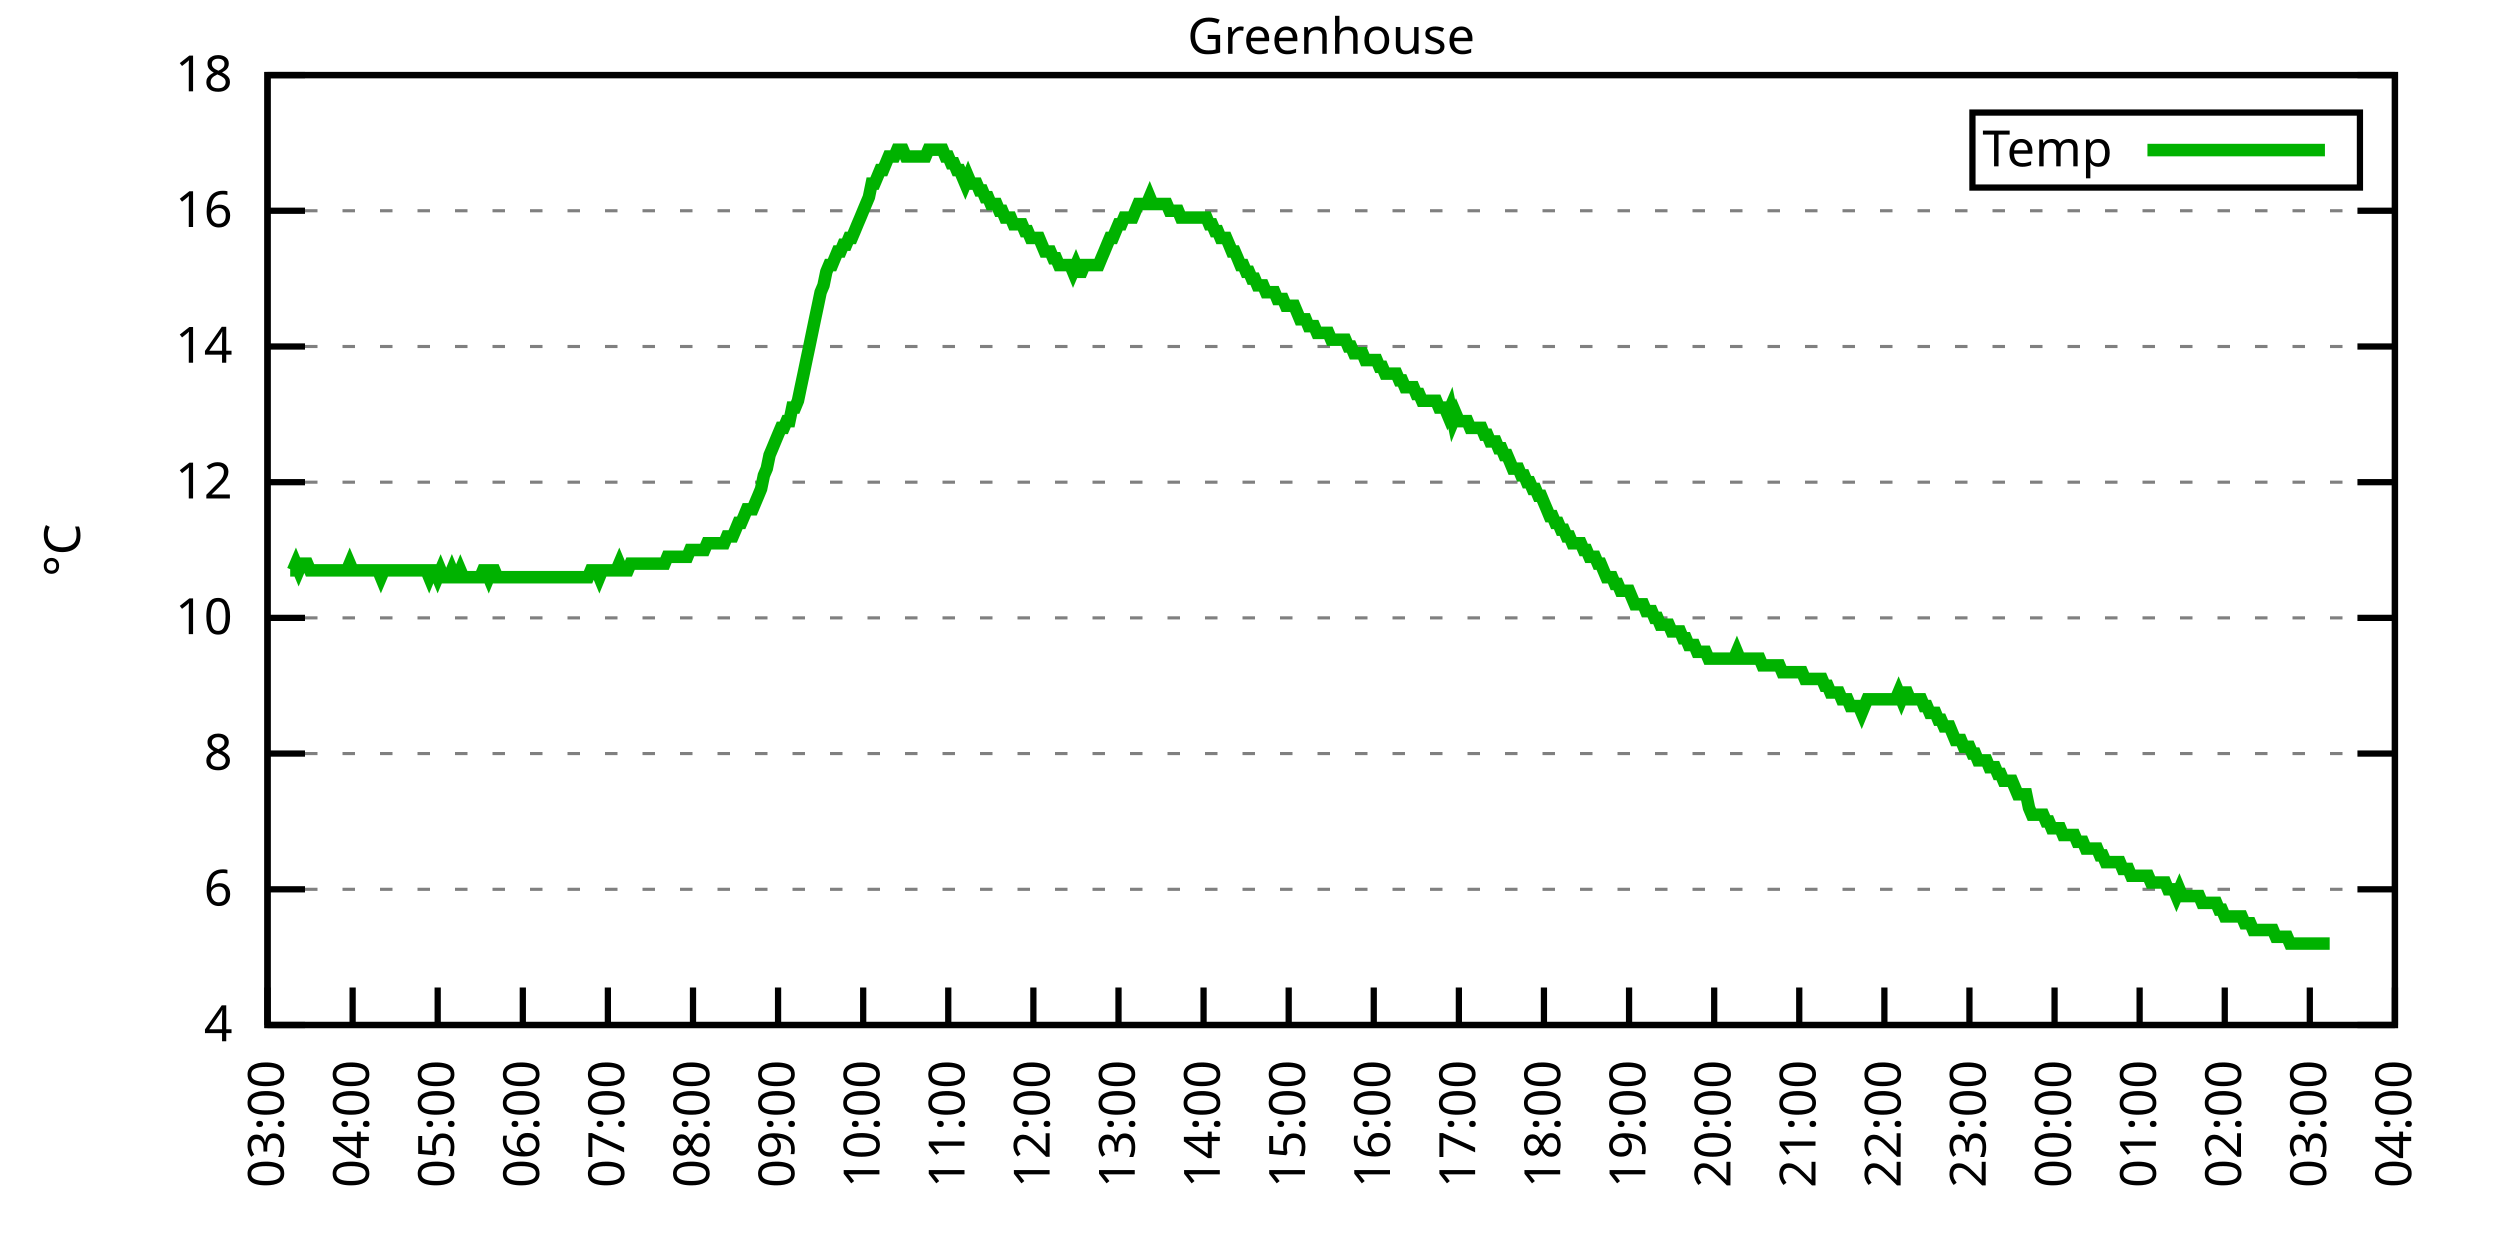
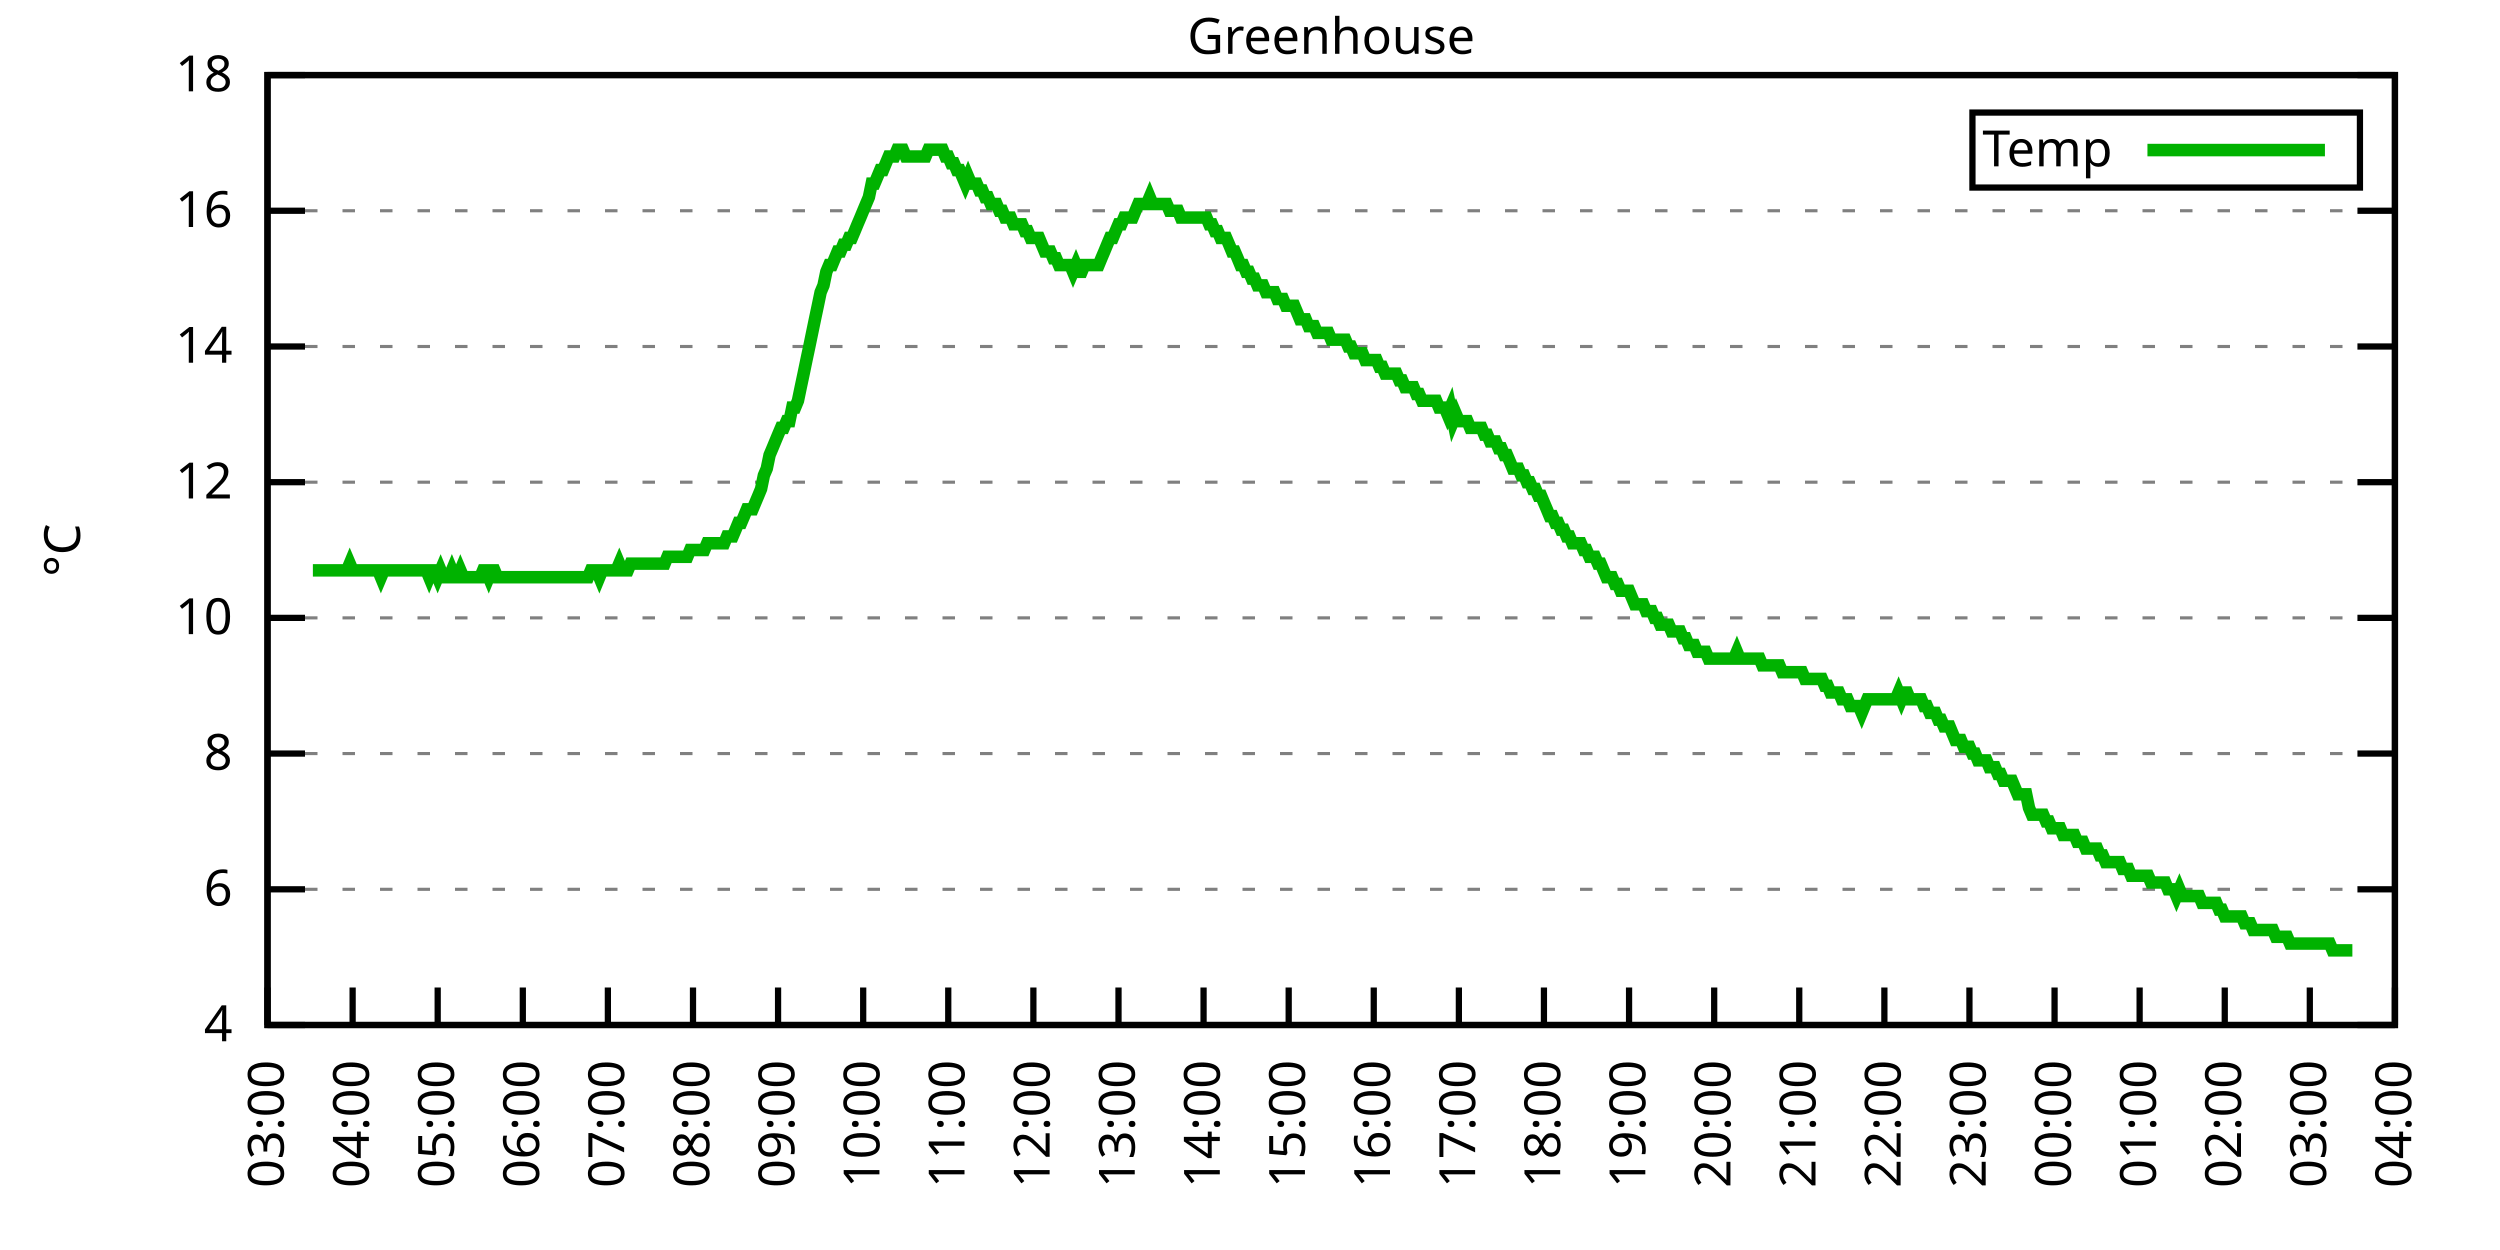
<svg xmlns="http://www.w3.org/2000/svg" xmlns:xlink="http://www.w3.org/1999/xlink" width="400" height="200" viewBox="0 0 400 200">
  <g id="gnuplot_canvas">
    <rect x="0" y="0" width="400" height="200" fill="none" />
    <defs>
      <circle id="gpDot" r="0.5" stroke-width="0.5" stroke="currentColor" />
      <path id="gpPt0" stroke-width="0.333" stroke="currentColor" d="M-1,0 h2 M0,-1 v2" />
      <path id="gpPt1" stroke-width="0.333" stroke="currentColor" d="M-1,-1 L1,1 M1,-1 L-1,1" />
      <path id="gpPt2" stroke-width="0.333" stroke="currentColor" d="M-1,0 L1,0 M0,-1 L0,1 M-1,-1 L1,1 M-1,1 L1,-1" />
      <rect id="gpPt3" stroke-width="0.333" stroke="currentColor" x="-1" y="-1" width="2" height="2" />
      <rect id="gpPt4" stroke-width="0.333" stroke="currentColor" fill="currentColor" x="-1" y="-1" width="2" height="2" />
      <circle id="gpPt5" stroke-width="0.333" stroke="currentColor" cx="0" cy="0" r="1" />
      <use xlink:href="#gpPt5" id="gpPt6" fill="currentColor" stroke="none" />
      <path id="gpPt7" stroke-width="0.333" stroke="currentColor" d="M0,-1.33 L-1.33,0.67 L1.33,0.67 z" />
      <use xlink:href="#gpPt7" id="gpPt8" fill="currentColor" stroke="none" />
      <use xlink:href="#gpPt7" id="gpPt9" stroke="currentColor" transform="rotate(180)" />
      <use xlink:href="#gpPt9" id="gpPt10" fill="currentColor" stroke="none" />
      <use xlink:href="#gpPt3" id="gpPt11" stroke="currentColor" transform="rotate(45)" />
      <use xlink:href="#gpPt11" id="gpPt12" fill="currentColor" stroke="none" />
      <path id="gpPt13" stroke-width="0.333" stroke="currentColor" d="M0,1.330 L1.265,0.411 L0.782,-1.067 L-0.782,-1.076 L-1.265,0.411 z" />
      <use xlink:href="#gpPt13" id="gpPt14" fill="currentColor" stroke="none" />
      <filter id="textbox" filterUnits="objectBoundingBox" x="0" y="0" height="1" width="1">
        <feFlood flood-color="white" flood-opacity="1" result="bgnd" />
        <feComposite in="SourceGraphic" in2="bgnd" operator="atop" />
      </filter>
      <filter id="greybox" filterUnits="objectBoundingBox" x="0" y="0" height="1" width="1">
        <feFlood flood-color="lightgrey" flood-opacity="1" result="grey" />
        <feComposite in="SourceGraphic" in2="grey" operator="atop" />
      </filter>
    </defs>
    <g fill="none" color="white" stroke="currentColor" stroke-width="1.00" stroke-linecap="butt" stroke-linejoin="miter">
</g>
    <g fill="none" color="black" stroke="currentColor" stroke-width="1.00" stroke-linecap="butt" stroke-linejoin="miter">
      <g stroke="none" shape-rendering="crispEdges">
        <polygon fill="rgb(255, 255, 255)" points="42.80,164.00 383.18,164.00 383.18,12.02 42.80,12.02 " />
      </g>
    </g>
    <g fill="none" color="black" stroke="currentColor" stroke-width="1.00" stroke-linecap="butt" stroke-linejoin="miter">
</g>
    <g fill="none" color="black" stroke="black" stroke-width="0.50" stroke-linecap="butt" stroke-linejoin="miter">
</g>
    <g fill="none" color="gray" stroke="currentColor" stroke-width="0.50" stroke-linecap="butt" stroke-linejoin="miter">
      <path stroke="gray" stroke-dasharray="2,4" class="gridline" d="M42.80,164.00 L383.19,164.00  " />
    </g>
    <g fill="none" color="gray" stroke="gray" stroke-width="1.00" stroke-linecap="butt" stroke-linejoin="miter">
</g>
    <g fill="none" color="black" stroke="currentColor" stroke-width="1.00" stroke-linecap="butt" stroke-linejoin="miter">
      <path stroke="black" d="M42.80,164.00 L48.80,164.00 M383.19,164.00 L377.19,164.00  " />
      <g transform="translate(37.20,166.60)" stroke="none" fill="black" font-family="Sans" font-size="8.00" text-anchor="end">
        <text>
          <tspan font-family="Sans"> 4</tspan>
        </text>
      </g>
    </g>
    <g fill="none" color="black" stroke="currentColor" stroke-width="1.00" stroke-linecap="butt" stroke-linejoin="miter">
</g>
    <g fill="none" color="black" stroke="black" stroke-width="0.50" stroke-linecap="butt" stroke-linejoin="miter">
</g>
    <g fill="none" color="gray" stroke="currentColor" stroke-width="0.50" stroke-linecap="butt" stroke-linejoin="miter">
      <path stroke="gray" stroke-dasharray="2,4" class="gridline" d="M42.80,142.29 L383.19,142.29  " />
    </g>
    <g fill="none" color="gray" stroke="gray" stroke-width="1.00" stroke-linecap="butt" stroke-linejoin="miter">
</g>
    <g fill="none" color="black" stroke="currentColor" stroke-width="1.00" stroke-linecap="butt" stroke-linejoin="miter">
      <path stroke="black" d="M42.80,142.29 L48.80,142.29 M383.19,142.29 L377.19,142.29  " />
      <g transform="translate(37.20,144.89)" stroke="none" fill="black" font-family="Sans" font-size="8.00" text-anchor="end">
        <text>
          <tspan font-family="Sans"> 6</tspan>
        </text>
      </g>
    </g>
    <g fill="none" color="black" stroke="currentColor" stroke-width="1.00" stroke-linecap="butt" stroke-linejoin="miter">
</g>
    <g fill="none" color="black" stroke="black" stroke-width="0.50" stroke-linecap="butt" stroke-linejoin="miter">
</g>
    <g fill="none" color="gray" stroke="currentColor" stroke-width="0.50" stroke-linecap="butt" stroke-linejoin="miter">
      <path stroke="gray" stroke-dasharray="2,4" class="gridline" d="M42.80,120.57 L383.19,120.57  " />
    </g>
    <g fill="none" color="gray" stroke="gray" stroke-width="1.00" stroke-linecap="butt" stroke-linejoin="miter">
</g>
    <g fill="none" color="black" stroke="currentColor" stroke-width="1.00" stroke-linecap="butt" stroke-linejoin="miter">
      <path stroke="black" d="M42.80,120.57 L48.80,120.57 M383.19,120.57 L377.19,120.57  " />
      <g transform="translate(37.20,123.17)" stroke="none" fill="black" font-family="Sans" font-size="8.00" text-anchor="end">
        <text>
          <tspan font-family="Sans"> 8</tspan>
        </text>
      </g>
    </g>
    <g fill="none" color="black" stroke="currentColor" stroke-width="1.00" stroke-linecap="butt" stroke-linejoin="miter">
</g>
    <g fill="none" color="black" stroke="black" stroke-width="0.50" stroke-linecap="butt" stroke-linejoin="miter">
</g>
    <g fill="none" color="gray" stroke="currentColor" stroke-width="0.50" stroke-linecap="butt" stroke-linejoin="miter">
      <path stroke="gray" stroke-dasharray="2,4" class="gridline" d="M42.80,98.86 L383.19,98.86  " />
    </g>
    <g fill="none" color="gray" stroke="gray" stroke-width="1.00" stroke-linecap="butt" stroke-linejoin="miter">
</g>
    <g fill="none" color="black" stroke="currentColor" stroke-width="1.00" stroke-linecap="butt" stroke-linejoin="miter">
      <path stroke="black" d="M42.80,98.86 L48.80,98.86 M383.19,98.86 L377.19,98.86  " />
      <g transform="translate(37.20,101.46)" stroke="none" fill="black" font-family="Sans" font-size="8.00" text-anchor="end">
        <text>
          <tspan font-family="Sans"> 10</tspan>
        </text>
      </g>
    </g>
    <g fill="none" color="black" stroke="currentColor" stroke-width="1.00" stroke-linecap="butt" stroke-linejoin="miter">
</g>
    <g fill="none" color="black" stroke="black" stroke-width="0.50" stroke-linecap="butt" stroke-linejoin="miter">
</g>
    <g fill="none" color="gray" stroke="currentColor" stroke-width="0.50" stroke-linecap="butt" stroke-linejoin="miter">
      <path stroke="gray" stroke-dasharray="2,4" class="gridline" d="M42.80,77.15 L383.19,77.15  " />
    </g>
    <g fill="none" color="gray" stroke="gray" stroke-width="1.00" stroke-linecap="butt" stroke-linejoin="miter">
</g>
    <g fill="none" color="black" stroke="currentColor" stroke-width="1.00" stroke-linecap="butt" stroke-linejoin="miter">
      <path stroke="black" d="M42.80,77.15 L48.80,77.15 M383.19,77.15 L377.19,77.15  " />
      <g transform="translate(37.20,79.75)" stroke="none" fill="black" font-family="Sans" font-size="8.00" text-anchor="end">
        <text>
          <tspan font-family="Sans"> 12</tspan>
        </text>
      </g>
    </g>
    <g fill="none" color="black" stroke="currentColor" stroke-width="1.00" stroke-linecap="butt" stroke-linejoin="miter">
</g>
    <g fill="none" color="black" stroke="black" stroke-width="0.50" stroke-linecap="butt" stroke-linejoin="miter">
</g>
    <g fill="none" color="gray" stroke="currentColor" stroke-width="0.50" stroke-linecap="butt" stroke-linejoin="miter">
      <path stroke="gray" stroke-dasharray="2,4" class="gridline" d="M42.80,55.44 L383.19,55.44  " />
    </g>
    <g fill="none" color="gray" stroke="gray" stroke-width="1.00" stroke-linecap="butt" stroke-linejoin="miter">
</g>
    <g fill="none" color="black" stroke="currentColor" stroke-width="1.00" stroke-linecap="butt" stroke-linejoin="miter">
      <path stroke="black" d="M42.80,55.44 L48.80,55.44 M383.19,55.44 L377.19,55.44  " />
      <g transform="translate(37.20,58.04)" stroke="none" fill="black" font-family="Sans" font-size="8.00" text-anchor="end">
        <text>
          <tspan font-family="Sans"> 14</tspan>
        </text>
      </g>
    </g>
    <g fill="none" color="black" stroke="currentColor" stroke-width="1.00" stroke-linecap="butt" stroke-linejoin="miter">
</g>
    <g fill="none" color="black" stroke="black" stroke-width="0.50" stroke-linecap="butt" stroke-linejoin="miter">
</g>
    <g fill="none" color="gray" stroke="currentColor" stroke-width="0.50" stroke-linecap="butt" stroke-linejoin="miter">
      <path stroke="gray" stroke-dasharray="2,4" class="gridline" d="M42.80,33.72 L383.19,33.72  " />
    </g>
    <g fill="none" color="gray" stroke="gray" stroke-width="1.00" stroke-linecap="butt" stroke-linejoin="miter">
</g>
    <g fill="none" color="black" stroke="currentColor" stroke-width="1.00" stroke-linecap="butt" stroke-linejoin="miter">
      <path stroke="black" d="M42.80,33.72 L48.80,33.72 M383.19,33.72 L377.19,33.72  " />
      <g transform="translate(37.20,36.32)" stroke="none" fill="black" font-family="Sans" font-size="8.00" text-anchor="end">
        <text>
          <tspan font-family="Sans"> 16</tspan>
        </text>
      </g>
    </g>
    <g fill="none" color="black" stroke="currentColor" stroke-width="1.00" stroke-linecap="butt" stroke-linejoin="miter">
</g>
    <g fill="none" color="black" stroke="black" stroke-width="0.50" stroke-linecap="butt" stroke-linejoin="miter">
</g>
    <g fill="none" color="gray" stroke="currentColor" stroke-width="0.50" stroke-linecap="butt" stroke-linejoin="miter">
      <path stroke="gray" stroke-dasharray="2,4" class="gridline" d="M42.80,12.01 L383.19,12.01  " />
    </g>
    <g fill="none" color="gray" stroke="gray" stroke-width="1.00" stroke-linecap="butt" stroke-linejoin="miter">
</g>
    <g fill="none" color="black" stroke="currentColor" stroke-width="1.00" stroke-linecap="butt" stroke-linejoin="miter">
      <path stroke="black" d="M42.80,12.01 L48.80,12.01 M383.19,12.01 L377.19,12.01  " />
      <g transform="translate(37.20,14.61)" stroke="none" fill="black" font-family="Sans" font-size="8.00" text-anchor="end">
        <text>
          <tspan font-family="Sans"> 18</tspan>
        </text>
      </g>
    </g>
    <g fill="none" color="black" stroke="currentColor" stroke-width="1.00" stroke-linecap="butt" stroke-linejoin="miter">
      <path stroke="black" d="M42.80,164.00 L42.80,158.00  " />
      <g transform="translate(45.40,169.60) rotate(270.00)" stroke="none" fill="black" font-family="Sans" font-size="8.00" text-anchor="end">
        <text>
          <tspan font-family="Sans">03:00</tspan>
        </text>
      </g>
    </g>
    <g fill="none" color="black" stroke="currentColor" stroke-width="1.00" stroke-linecap="butt" stroke-linejoin="miter">
      <path stroke="black" d="M56.42,164.00 L56.42,158.00  " />
      <g transform="translate(59.02,169.60) rotate(270.00)" stroke="none" fill="black" font-family="Sans" font-size="8.00" text-anchor="end">
        <text>
          <tspan font-family="Sans">04:00</tspan>
        </text>
      </g>
    </g>
    <g fill="none" color="black" stroke="currentColor" stroke-width="1.00" stroke-linecap="butt" stroke-linejoin="miter">
      <path stroke="black" d="M70.03,164.00 L70.03,158.00  " />
      <g transform="translate(72.63,169.60) rotate(270.00)" stroke="none" fill="black" font-family="Sans" font-size="8.00" text-anchor="end">
        <text>
          <tspan font-family="Sans">05:00</tspan>
        </text>
      </g>
    </g>
    <g fill="none" color="black" stroke="currentColor" stroke-width="1.00" stroke-linecap="butt" stroke-linejoin="miter">
      <path stroke="black" d="M83.65,164.00 L83.65,158.00  " />
      <g transform="translate(86.25,169.60) rotate(270.00)" stroke="none" fill="black" font-family="Sans" font-size="8.00" text-anchor="end">
        <text>
          <tspan font-family="Sans">06:00</tspan>
        </text>
      </g>
    </g>
    <g fill="none" color="black" stroke="currentColor" stroke-width="1.00" stroke-linecap="butt" stroke-linejoin="miter">
      <path stroke="black" d="M97.26,164.00 L97.26,158.00  " />
      <g transform="translate(99.86,169.60) rotate(270.00)" stroke="none" fill="black" font-family="Sans" font-size="8.00" text-anchor="end">
        <text>
          <tspan font-family="Sans">07:00</tspan>
        </text>
      </g>
    </g>
    <g fill="none" color="black" stroke="currentColor" stroke-width="1.00" stroke-linecap="butt" stroke-linejoin="miter">
      <path stroke="black" d="M110.88,164.00 L110.88,158.00  " />
      <g transform="translate(113.48,169.60) rotate(270.00)" stroke="none" fill="black" font-family="Sans" font-size="8.00" text-anchor="end">
        <text>
          <tspan font-family="Sans">08:00</tspan>
        </text>
      </g>
    </g>
    <g fill="none" color="black" stroke="currentColor" stroke-width="1.00" stroke-linecap="butt" stroke-linejoin="miter">
      <path stroke="black" d="M124.49,164.00 L124.49,158.00  " />
      <g transform="translate(127.09,169.60) rotate(270.00)" stroke="none" fill="black" font-family="Sans" font-size="8.00" text-anchor="end">
        <text>
          <tspan font-family="Sans">09:00</tspan>
        </text>
      </g>
    </g>
    <g fill="none" color="black" stroke="currentColor" stroke-width="1.00" stroke-linecap="butt" stroke-linejoin="miter">
      <path stroke="black" d="M138.11,164.00 L138.11,158.00  " />
      <g transform="translate(140.71,169.60) rotate(270.00)" stroke="none" fill="black" font-family="Sans" font-size="8.00" text-anchor="end">
        <text>
          <tspan font-family="Sans">10:00</tspan>
        </text>
      </g>
    </g>
    <g fill="none" color="black" stroke="currentColor" stroke-width="1.00" stroke-linecap="butt" stroke-linejoin="miter">
      <path stroke="black" d="M151.72,164.00 L151.72,158.00  " />
      <g transform="translate(154.32,169.60) rotate(270.00)" stroke="none" fill="black" font-family="Sans" font-size="8.00" text-anchor="end">
        <text>
          <tspan font-family="Sans">11:00</tspan>
        </text>
      </g>
    </g>
    <g fill="none" color="black" stroke="currentColor" stroke-width="1.00" stroke-linecap="butt" stroke-linejoin="miter">
      <path stroke="black" d="M165.34,164.00 L165.34,158.00  " />
      <g transform="translate(167.94,169.60) rotate(270.00)" stroke="none" fill="black" font-family="Sans" font-size="8.00" text-anchor="end">
        <text>
          <tspan font-family="Sans">12:00</tspan>
        </text>
      </g>
    </g>
    <g fill="none" color="black" stroke="currentColor" stroke-width="1.00" stroke-linecap="butt" stroke-linejoin="miter">
      <path stroke="black" d="M178.96,164.00 L178.96,158.00  " />
      <g transform="translate(181.56,169.60) rotate(270.00)" stroke="none" fill="black" font-family="Sans" font-size="8.00" text-anchor="end">
        <text>
          <tspan font-family="Sans">13:00</tspan>
        </text>
      </g>
    </g>
    <g fill="none" color="black" stroke="currentColor" stroke-width="1.00" stroke-linecap="butt" stroke-linejoin="miter">
      <path stroke="black" d="M192.57,164.00 L192.57,158.00  " />
      <g transform="translate(195.17,169.60) rotate(270.00)" stroke="none" fill="black" font-family="Sans" font-size="8.00" text-anchor="end">
        <text>
          <tspan font-family="Sans">14:00</tspan>
        </text>
      </g>
    </g>
    <g fill="none" color="black" stroke="currentColor" stroke-width="1.00" stroke-linecap="butt" stroke-linejoin="miter">
      <path stroke="black" d="M206.19,164.00 L206.19,158.00  " />
      <g transform="translate(208.79,169.60) rotate(270.00)" stroke="none" fill="black" font-family="Sans" font-size="8.00" text-anchor="end">
        <text>
          <tspan font-family="Sans">15:00</tspan>
        </text>
      </g>
    </g>
    <g fill="none" color="black" stroke="currentColor" stroke-width="1.00" stroke-linecap="butt" stroke-linejoin="miter">
      <path stroke="black" d="M219.80,164.00 L219.80,158.00  " />
      <g transform="translate(222.40,169.60) rotate(270.00)" stroke="none" fill="black" font-family="Sans" font-size="8.00" text-anchor="end">
        <text>
          <tspan font-family="Sans">16:00</tspan>
        </text>
      </g>
    </g>
    <g fill="none" color="black" stroke="currentColor" stroke-width="1.00" stroke-linecap="butt" stroke-linejoin="miter">
      <path stroke="black" d="M233.42,164.00 L233.42,158.00  " />
      <g transform="translate(236.02,169.60) rotate(270.00)" stroke="none" fill="black" font-family="Sans" font-size="8.00" text-anchor="end">
        <text>
          <tspan font-family="Sans">17:00</tspan>
        </text>
      </g>
    </g>
    <g fill="none" color="black" stroke="currentColor" stroke-width="1.00" stroke-linecap="butt" stroke-linejoin="miter">
      <path stroke="black" d="M247.03,164.00 L247.03,158.00  " />
      <g transform="translate(249.63,169.60) rotate(270.00)" stroke="none" fill="black" font-family="Sans" font-size="8.00" text-anchor="end">
        <text>
          <tspan font-family="Sans">18:00</tspan>
        </text>
      </g>
    </g>
    <g fill="none" color="black" stroke="currentColor" stroke-width="1.00" stroke-linecap="butt" stroke-linejoin="miter">
      <path stroke="black" d="M260.65,164.00 L260.65,158.00  " />
      <g transform="translate(263.25,169.60) rotate(270.00)" stroke="none" fill="black" font-family="Sans" font-size="8.00" text-anchor="end">
        <text>
          <tspan font-family="Sans">19:00</tspan>
        </text>
      </g>
    </g>
    <g fill="none" color="black" stroke="currentColor" stroke-width="1.00" stroke-linecap="butt" stroke-linejoin="miter">
      <path stroke="black" d="M274.27,164.00 L274.27,158.00  " />
      <g transform="translate(276.87,169.60) rotate(270.00)" stroke="none" fill="black" font-family="Sans" font-size="8.00" text-anchor="end">
        <text>
          <tspan font-family="Sans">20:00</tspan>
        </text>
      </g>
    </g>
    <g fill="none" color="black" stroke="currentColor" stroke-width="1.00" stroke-linecap="butt" stroke-linejoin="miter">
      <path stroke="black" d="M287.88,164.00 L287.88,158.00  " />
      <g transform="translate(290.48,169.60) rotate(270.00)" stroke="none" fill="black" font-family="Sans" font-size="8.00" text-anchor="end">
        <text>
          <tspan font-family="Sans">21:00</tspan>
        </text>
      </g>
    </g>
    <g fill="none" color="black" stroke="currentColor" stroke-width="1.00" stroke-linecap="butt" stroke-linejoin="miter">
      <path stroke="black" d="M301.50,164.00 L301.50,158.00  " />
      <g transform="translate(304.10,169.60) rotate(270.00)" stroke="none" fill="black" font-family="Sans" font-size="8.00" text-anchor="end">
        <text>
          <tspan font-family="Sans">22:00</tspan>
        </text>
      </g>
    </g>
    <g fill="none" color="black" stroke="currentColor" stroke-width="1.00" stroke-linecap="butt" stroke-linejoin="miter">
      <path stroke="black" d="M315.11,164.00 L315.11,158.00  " />
      <g transform="translate(317.71,169.60) rotate(270.00)" stroke="none" fill="black" font-family="Sans" font-size="8.00" text-anchor="end">
        <text>
          <tspan font-family="Sans">23:00</tspan>
        </text>
      </g>
    </g>
    <g fill="none" color="black" stroke="currentColor" stroke-width="1.00" stroke-linecap="butt" stroke-linejoin="miter">
      <path stroke="black" d="M328.73,164.00 L328.73,158.00  " />
      <g transform="translate(331.33,169.60) rotate(270.00)" stroke="none" fill="black" font-family="Sans" font-size="8.00" text-anchor="end">
        <text>
          <tspan font-family="Sans">00:00</tspan>
        </text>
      </g>
    </g>
    <g fill="none" color="black" stroke="currentColor" stroke-width="1.00" stroke-linecap="butt" stroke-linejoin="miter">
      <path stroke="black" d="M342.34,164.00 L342.34,158.00  " />
      <g transform="translate(344.94,169.60) rotate(270.00)" stroke="none" fill="black" font-family="Sans" font-size="8.00" text-anchor="end">
        <text>
          <tspan font-family="Sans">01:00</tspan>
        </text>
      </g>
    </g>
    <g fill="none" color="black" stroke="currentColor" stroke-width="1.00" stroke-linecap="butt" stroke-linejoin="miter">
      <path stroke="black" d="M355.96,164.00 L355.96,158.00  " />
      <g transform="translate(358.56,169.60) rotate(270.00)" stroke="none" fill="black" font-family="Sans" font-size="8.00" text-anchor="end">
        <text>
          <tspan font-family="Sans">02:00</tspan>
        </text>
      </g>
    </g>
    <g fill="none" color="black" stroke="currentColor" stroke-width="1.00" stroke-linecap="butt" stroke-linejoin="miter">
      <path stroke="black" d="M369.57,164.00 L369.57,158.00  " />
      <g transform="translate(372.17,169.60) rotate(270.00)" stroke="none" fill="black" font-family="Sans" font-size="8.00" text-anchor="end">
        <text>
          <tspan font-family="Sans">03:00</tspan>
        </text>
      </g>
    </g>
    <g fill="none" color="black" stroke="currentColor" stroke-width="1.00" stroke-linecap="butt" stroke-linejoin="miter">
      <path stroke="black" d="M383.19,164.00 L383.19,158.00  " />
      <g transform="translate(385.79,169.60) rotate(270.00)" stroke="none" fill="black" font-family="Sans" font-size="8.00" text-anchor="end">
        <text>
          <tspan font-family="Sans">04:00</tspan>
        </text>
      </g>
    </g>
    <g fill="none" color="black" stroke="currentColor" stroke-width="1.00" stroke-linecap="butt" stroke-linejoin="miter">
</g>
    <g fill="none" color="black" stroke="currentColor" stroke-width="1.00" stroke-linecap="butt" stroke-linejoin="miter">
      <path stroke="black" d="M42.80,12.01 L42.80,164.00 L383.19,164.00 L383.19,12.01 L42.80,12.01 Z  " />
    </g>
    <g fill="none" color="black" stroke="currentColor" stroke-width="1.00" stroke-linecap="butt" stroke-linejoin="miter">
</g>
    <g fill="none" color="black" stroke="currentColor" stroke-width="1.00" stroke-linecap="butt" stroke-linejoin="miter">
      <path stroke="black" d="M315.59,30.01 L315.59,18.01 L377.59,18.01 L377.59,30.01 L315.59,30.01 Z  " />
    </g>
    <g id="Greenhouse_plot_1">
      <g fill="none" color="white" stroke="black" stroke-width="2.00" stroke-linecap="butt" stroke-linejoin="miter">
</g>
      <g fill="none" color="black" stroke="currentColor" stroke-width="2.00" stroke-linecap="butt" stroke-linejoin="miter">
        <g transform="translate(337.99,26.61)" stroke="none" fill="black" font-family="Sans" font-size="8.00" text-anchor="end">
          <text>
            <tspan font-family="Sans">Temp</tspan>
          </text>
        </g>
      </g>
      <g fill="none" color="black" stroke="currentColor" stroke-width="2.00" stroke-linecap="butt" stroke-linejoin="miter">
-         <path stroke="rgb(  0, 178,   0)" d="M343.59,24.01 L371.99,24.01 M46.43,91.26 L46.88,91.26 L47.34,90.18 L47.79,91.26 L48.25,90.18 L48.70,90.18   L49.15,90.18 L49.61,91.26 L50.06,91.26 L50.52,91.26 L50.97,91.26 L51.42,91.26 L51.88,91.26 L52.33,91.26   L52.78,91.26 L53.24,91.26 L53.69,91.26 L54.15,91.26 L54.60,91.26 L55.05,91.26 L55.51,91.26 L55.96,90.18   L56.42,91.26 L56.87,91.26 L57.32,91.26 L57.78,91.26 L58.23,91.26 L58.68,91.26 L59.14,91.26 L59.59,91.26   L60.05,91.26 L60.50,91.26 L60.95,92.35 L61.41,91.26 L61.86,91.26 L62.32,91.26 L62.77,91.26 L63.22,91.26   L63.68,91.26 L64.13,91.26 L64.58,91.26 L65.04,91.26 L65.49,91.26 L65.95,91.26 L66.40,91.26 L66.85,91.26   L67.31,91.26 L67.76,91.26 L68.22,91.26 L68.67,92.35 L69.12,91.26 L69.58,91.26 L70.03,92.35 L70.49,91.26   L70.94,92.35 L71.39,92.35 L71.85,92.35 L72.30,91.26 L72.75,92.35 L73.21,92.35 L73.66,91.26 L74.12,92.35   L74.57,92.35 L75.02,92.35 L75.48,92.35 L75.93,92.35 L76.39,92.35 L76.84,92.35 L77.29,91.26 L77.75,91.26   L78.20,92.35 L78.65,91.26 L79.11,91.26 L79.56,92.35 L80.02,92.35 L80.47,92.35 L80.92,92.35 L81.38,92.35   L81.83,92.35 L82.29,92.35 L82.74,92.35 L83.19,92.35 L83.65,92.35 L84.10,92.35 L84.55,92.35 L85.01,92.35   L85.46,92.35 L85.92,92.35 L86.37,92.35 L86.82,92.35 L87.28,92.35 L87.73,92.35 L88.19,92.35 L88.64,92.35   L89.09,92.35 L89.55,92.35 L90.00,92.35 L90.45,92.35 L90.91,92.35 L91.36,92.35 L91.82,92.35 L92.27,92.35   L92.72,92.35 L93.18,92.35 L93.63,92.35 L94.09,92.35 L94.54,91.26 L94.99,91.26 L95.45,91.26 L95.90,92.35   L96.35,91.26 L96.81,91.26 L97.26,91.26 L97.72,91.26 L98.17,91.26 L98.62,91.26 L99.08,90.18 L99.53,91.26   L99.99,91.26 L100.44,91.26 L100.89,90.18 L101.35,90.18 L101.80,90.18 L102.25,90.18 L102.71,90.18 L103.16,90.18   L103.62,90.18 L104.07,90.18 L104.52,90.18 L104.98,90.18 L105.43,90.18 L105.89,90.18 L106.34,90.18 L106.79,89.09   L107.25,89.09 L107.70,89.09 L108.15,89.09 L108.61,89.09 L109.06,89.09 L109.52,89.09 L109.97,89.09 L110.42,88.00   L110.88,88.00 L111.33,88.00 L111.79,88.00 L112.24,88.00 L112.69,88.00 L113.15,86.92 L113.60,86.92 L114.05,86.92   L114.51,86.92 L114.96,86.92 L115.42,86.92 L115.87,86.92 L116.32,85.83 L116.78,85.83 L117.23,85.83 L117.69,84.75   L118.14,83.66 L118.59,83.66 L119.05,82.58 L119.50,81.49 L119.96,81.49 L120.41,81.49 L120.86,80.41 L121.32,79.32   L121.77,78.23 L122.22,76.06 L122.68,74.98 L123.13,72.81 L123.59,71.72 L124.04,70.63 L124.49,69.55 L124.95,68.46   L125.40,68.46 L125.86,67.38 L126.31,67.38 L126.76,65.21 L127.22,65.21 L127.67,64.12 L128.12,61.95 L128.58,59.78   L129.03,57.61 L129.49,55.44 L129.94,53.26 L130.39,51.09 L130.85,48.92 L131.30,46.75 L131.76,45.66 L132.21,43.49   L132.66,42.41 L133.12,42.41 L133.57,41.32 L134.02,40.24 L134.48,40.24 L134.93,39.15 L135.39,39.15 L135.84,38.07   L136.29,38.07 L136.75,36.98 L137.20,35.89 L137.66,34.81 L138.11,33.72 L138.56,32.64 L139.02,31.55 L139.47,29.38   L139.92,29.38 L140.38,28.29 L140.83,27.21 L141.29,27.21 L141.74,26.12 L142.19,25.04 L142.65,25.04 L143.10,25.04   L143.56,23.95 L144.01,23.95 L144.46,23.95 L144.92,25.04 L145.37,25.04 L145.82,25.04 L146.28,25.04 L146.73,25.04   L147.19,25.04 L147.64,25.04 L148.09,25.04 L148.55,23.95 L149.00,23.95 L149.46,23.95 L149.91,23.95 L150.36,23.95   L150.82,23.95 L151.27,25.04 L151.72,25.04 L152.18,26.12 L152.63,26.12 L153.09,27.21 L153.54,27.21 L153.99,28.29   L154.45,29.38 L154.90,28.29 L155.36,29.38 L155.81,29.38 L156.26,29.38 L156.72,30.47 L157.17,30.47 L157.62,31.55   L158.08,31.55 L158.53,32.64 L158.99,32.64 L159.44,32.64 L159.89,33.72 L160.35,33.72 L160.80,34.81 L161.26,34.81   L161.71,34.81 L162.16,35.89 L162.62,35.89 L163.07,35.89 L163.52,35.89 L163.98,36.98 L164.43,36.98 L164.89,38.07   L165.34,38.07 L165.79,38.07 L166.25,38.07 L166.70,39.15 L167.16,40.24 L167.61,40.24 L168.06,40.24 L168.52,41.32   L168.97,41.32 L169.43,42.41 L169.88,42.41 L170.33,42.41 L170.79,42.41 L171.24,42.41 L171.69,43.49 L172.15,42.41   L172.60,43.49 L173.06,43.49 L173.51,42.41 L173.96,42.41 L174.42,42.41 L174.87,42.41 L175.33,42.41 L175.78,42.41   L176.23,41.32 L176.69,40.24 L177.14,39.15 L177.59,38.07 L178.05,38.07 L178.50,36.98 L178.96,35.89 L179.41,35.89   L179.86,34.81 L180.32,34.81 L180.77,34.81 L181.23,34.81 L181.68,33.72 L182.13,32.64 L182.59,32.64 L183.04,32.64   L183.49,32.64 L183.95,31.55 L184.40,32.64 L184.86,32.64 L185.31,32.64 L185.76,32.64 L186.22,32.64 L186.67,32.64   L187.13,33.72 L187.58,33.72 L188.03,33.72 L188.49,33.72 L188.94,34.81 L189.39,34.81 L189.85,34.81 L190.30,34.81   L190.76,34.81 L191.21,34.81 L191.66,34.81 L192.12,34.81 L192.57,34.81 L193.03,34.81 L193.48,35.89 L193.93,35.89   L194.39,36.98 L194.84,36.98 L195.29,38.07 L195.75,38.07 L196.20,38.07 L196.66,39.15 L197.11,40.24 L197.56,40.24   L198.02,41.32 L198.47,42.41 L198.93,42.41 L199.38,43.49 L199.83,43.49 L200.29,44.58 L200.74,44.58 L201.19,45.66   L201.65,45.66 L202.10,45.66 L202.56,46.75 L203.01,46.75 L203.46,46.75 L203.92,46.75 L204.37,47.84 L204.83,47.84   L205.28,47.84 L205.73,48.92 L206.19,48.92 L206.64,48.92 L207.09,48.92 L207.55,50.01 L208.00,51.09 L208.46,51.09   L208.91,51.09 L209.36,52.18 L209.82,52.18 L210.27,52.18 L210.73,53.26 L211.18,53.26 L211.63,53.26 L212.09,53.26   L212.54,53.26 L213.00,54.35 L213.45,54.35 L213.90,54.35 L214.36,54.35 L214.81,54.35 L215.26,54.35 L215.72,55.44   L216.17,55.44 L216.63,56.52 L217.08,56.52 L217.53,56.52 L217.99,56.52 L218.44,57.61 L218.90,57.61 L219.35,57.61   L219.80,57.61 L220.26,57.61 L220.71,58.69 L221.16,58.69 L221.62,59.78 L222.07,59.78 L222.53,59.78 L222.98,59.78   L223.43,59.78 L223.89,60.86 L224.34,60.86 L224.80,61.95 L225.25,61.95 L225.70,61.95 L226.16,61.95 L226.61,63.04   L227.06,63.04 L227.52,64.12 L227.97,64.12 L228.43,64.12 L228.88,64.12 L229.33,64.12 L229.79,64.12 L230.24,65.21   L230.70,65.21 L231.15,65.21 L231.60,66.29 L232.06,65.21 L232.51,67.38 L232.96,66.29 L233.42,67.38 L233.87,67.38   L234.33,67.38 L234.78,67.38 L235.23,68.46 L235.69,68.46 L236.14,68.46 L236.60,68.46 L237.05,68.46 L237.50,69.55   L237.96,69.55 L238.41,70.63 L238.86,70.63 L239.32,70.63 L239.77,71.72 L240.23,71.72 L240.68,72.81 L241.13,72.81   L241.59,73.89 L242.04,74.98 L242.50,74.98 L242.95,74.98 L243.40,76.06 L243.86,76.06 L244.31,77.15 L244.76,77.15   L245.22,78.23 L245.67,78.23 L246.13,79.32 L246.58,79.32 L247.03,80.41 L247.49,81.49 L247.94,82.58 L248.40,82.58   L248.85,83.66 L249.30,83.66 L249.76,84.75 L250.21,84.75 L250.66,85.83 L251.12,85.83 L251.57,86.92 L252.03,86.92   L252.48,86.92 L252.93,86.92 L253.39,88.00 L253.84,88.00 L254.30,89.09 L254.75,89.09 L255.20,89.09 L255.66,90.18   L256.11,90.18 L256.56,91.26 L257.02,92.35 L257.47,92.35 L257.93,92.35 L258.38,93.43 L258.83,93.43 L259.29,94.52   L259.74,94.52 L260.20,94.52 L260.65,94.52 L261.10,95.60 L261.56,96.69 L262.01,96.69 L262.47,96.69 L262.92,96.69   L263.37,97.78 L263.83,97.78 L264.28,97.78 L264.73,98.86 L265.19,98.86 L265.64,99.95 L266.10,99.95 L266.55,99.95   L267.00,99.95 L267.46,101.03 L267.91,101.03 L268.37,101.03 L268.82,101.03 L269.27,102.12 L269.73,102.12 L270.18,103.20   L270.63,103.20 L271.09,103.20 L271.54,104.29 L272.00,104.29 L272.45,104.29 L272.90,104.29 L273.36,105.38 L273.81,105.38   L274.27,105.38 L274.72,105.38 L275.17,105.38 L275.63,105.38 L276.08,105.38 L276.53,105.38 L276.99,105.38 L277.44,105.38   L277.90,104.29 L278.35,105.38 L278.80,105.38 L279.26,105.38 L279.71,105.38 L280.17,105.38 L280.62,105.38 L281.07,105.38   L281.53,105.38 L281.98,106.46 L282.43,106.46 L282.89,106.46 L283.34,106.46 L283.80,106.46 L284.25,106.46 L284.70,106.46   L285.16,107.55 L285.61,107.55 L286.07,107.55 L286.52,107.55 L286.97,107.55 L287.43,107.55 L287.88,107.55 L288.33,107.55   L288.79,108.63 L289.24,108.63 L289.70,108.63 L290.15,108.63 L290.60,108.63 L291.06,108.63 L291.51,108.63 L291.97,109.72   L292.42,109.72 L292.87,110.80 L293.33,110.80 L293.78,110.80 L294.23,110.80 L294.69,111.89 L295.14,111.89 L295.60,111.89   L296.05,112.97 L296.50,112.97 L296.96,112.97 L297.41,112.97 L297.87,114.06 L298.32,112.97 L298.77,111.89 L299.23,111.89   L299.68,111.89 L300.13,111.89 L300.59,111.89 L301.04,111.89 L301.50,111.89 L301.95,111.89 L302.40,111.89 L302.86,111.89   L303.31,111.89 L303.77,110.80 L304.22,111.89 L304.67,110.80 L305.13,110.80 L305.58,111.89 L306.03,111.89 L306.49,111.89   L306.94,111.89 L307.40,111.89 L307.85,112.97 L308.30,112.97 L308.76,114.06 L309.21,114.06 L309.67,114.06 L310.12,115.15   L310.57,115.15 L311.03,116.23 L311.48,116.23 L311.94,116.23 L312.39,117.32 L312.84,118.40 L313.30,118.40 L313.75,118.40   L314.20,119.49 L314.66,119.49 L315.11,119.49 L315.57,120.57 L316.02,120.57 L316.47,121.66 L316.93,121.66 L317.38,121.66   L317.84,121.66 L318.29,122.75 L318.74,122.75 L319.20,122.75 L319.65,123.83 L320.10,123.83 L320.56,124.92 L321.01,124.92   L321.47,124.92 L321.92,124.92 L322.37,126.00 L322.83,127.09 L323.28,127.09 L323.74,127.09 L324.19,127.09 L324.64,129.26   L325.10,130.35 L325.55,130.35 L326.00,130.35 L326.46,130.35 L326.91,130.35 L327.37,131.43 L327.82,131.43 L328.27,132.52   L328.73,132.52 L329.18,132.52 L329.64,132.52 L330.09,133.60 L330.54,133.60 L331.00,133.60 L331.45,133.60 L331.90,133.60   L332.36,134.69 L332.81,134.69 L333.27,134.69 L333.72,135.77 L334.17,135.77 L334.63,135.77 L335.08,135.77 L335.54,135.77   L335.99,136.86 L336.44,136.86 L336.90,137.94 L337.35,137.94 L337.80,137.94 L338.26,137.94 L338.71,137.94 L339.17,137.94   L339.62,139.03 L340.07,139.03 L340.53,139.03 L340.98,140.12 L341.44,140.12 L341.89,140.12 L342.34,140.12 L342.80,140.12   L343.25,140.12 L343.70,140.12 L344.16,141.20 L344.61,141.20 L345.07,141.20 L345.52,141.20 L345.97,141.20 L346.43,141.20   L346.88,142.29 L347.34,142.29 L347.79,142.29 L348.24,143.37 L348.70,142.29 L349.15,143.37 L349.60,143.37 L350.06,143.37   L350.51,143.37 L350.97,143.37 L351.42,143.37 L351.87,143.37 L352.33,144.46 L352.78,144.46 L353.24,144.46 L353.69,144.46   L354.14,144.46 L354.60,144.46 L355.05,145.54 L355.50,145.54 L355.96,146.63 L356.41,146.63 L356.87,146.63 L357.32,146.63   L357.77,146.63 L358.23,146.63 L358.68,146.63 L359.14,147.72 L359.59,147.72 L360.04,147.72 L360.50,148.80 L360.95,148.80   L361.41,148.80 L361.86,148.80 L362.31,148.80 L362.77,148.80 L363.22,148.80 L363.67,148.80 L364.13,149.89 L364.58,149.89   L365.04,149.89 L365.49,149.89 L365.94,149.89 L366.40,150.97 L366.85,150.97 L367.31,150.97 L367.76,150.97 L368.21,150.97   L368.67,150.97 L369.12,150.97 L369.57,150.97 L370.03,150.97 L370.48,150.97 L370.94,150.97 L371.39,150.97 L371.84,150.97   L372.30,150.97 L372.75,150.97  " />
+         <path stroke="rgb(  0, 178,   0)" d="M343.59,24.01 L371.99,24.01 M50.06,91.26 L50.52,91.26 L50.97,91.26 L51.42,91.26 L51.88,91.26 L52.33,91.26   L52.78,91.26 L53.24,91.26 L53.69,91.26 L54.15,91.26 L54.60,91.26 L55.05,91.26 L55.51,91.26 L55.96,90.18   L56.42,91.26 L56.87,91.26 L57.32,91.26 L57.78,91.26 L58.23,91.26 L58.68,91.26 L59.14,91.26 L59.59,91.26   L60.05,91.26 L60.50,91.26 L60.95,92.35 L61.41,91.26 L61.86,91.26 L62.32,91.26 L62.77,91.26 L63.22,91.26   L63.68,91.26 L64.13,91.26 L64.58,91.26 L65.04,91.26 L65.49,91.26 L65.95,91.26 L66.40,91.26 L66.85,91.26   L67.31,91.26 L67.76,91.26 L68.22,91.26 L68.67,92.35 L69.12,91.26 L69.58,91.26 L70.03,92.35 L70.49,91.26   L70.94,92.35 L71.39,92.35 L71.85,92.35 L72.30,91.26 L72.75,92.35 L73.21,92.35 L73.66,91.26 L74.12,92.35   L74.57,92.35 L75.02,92.35 L75.48,92.35 L75.93,92.35 L76.39,92.35 L76.84,92.35 L77.29,91.26 L77.75,91.26   L78.20,92.35 L78.65,91.26 L79.11,91.26 L79.56,92.35 L80.02,92.35 L80.47,92.35 L80.92,92.35 L81.38,92.35   L81.83,92.35 L82.29,92.35 L82.74,92.35 L83.19,92.35 L83.65,92.35 L84.10,92.35 L84.55,92.35 L85.01,92.35   L85.46,92.35 L85.92,92.35 L86.37,92.35 L86.82,92.35 L87.28,92.35 L87.73,92.35 L88.19,92.35 L88.64,92.35   L89.09,92.35 L89.55,92.35 L90.00,92.35 L90.45,92.35 L90.91,92.35 L91.36,92.35 L91.82,92.35 L92.27,92.35   L92.72,92.35 L93.18,92.35 L93.63,92.35 L94.09,92.35 L94.54,91.26 L94.99,91.26 L95.45,91.26 L95.90,92.35   L96.35,91.26 L96.81,91.26 L97.26,91.26 L97.72,91.26 L98.17,91.26 L98.62,91.26 L99.08,90.18 L99.53,91.26   L99.99,91.26 L100.44,91.26 L100.89,90.18 L101.35,90.18 L101.80,90.18 L102.25,90.18 L102.71,90.18 L103.16,90.18   L103.62,90.18 L104.07,90.18 L104.52,90.18 L104.98,90.18 L105.43,90.18 L105.89,90.18 L106.34,90.18 L106.79,89.09   L107.25,89.09 L107.70,89.09 L108.15,89.09 L108.61,89.09 L109.06,89.09 L109.52,89.09 L109.97,89.09 L110.42,88.00   L110.88,88.00 L111.33,88.00 L111.79,88.00 L112.24,88.00 L112.69,88.00 L113.15,86.92 L113.60,86.92 L114.05,86.92   L114.51,86.92 L114.96,86.92 L115.42,86.92 L115.87,86.92 L116.32,85.83 L116.78,85.83 L117.23,85.83 L117.69,84.75   L118.14,83.66 L118.59,83.66 L119.05,82.58 L119.50,81.49 L119.96,81.49 L120.41,81.49 L120.86,80.41 L121.32,79.32   L121.77,78.23 L122.22,76.06 L122.68,74.98 L123.13,72.81 L123.59,71.72 L124.04,70.63 L124.49,69.55 L124.95,68.46   L125.40,68.46 L125.86,67.38 L126.31,67.38 L126.76,65.21 L127.22,65.21 L127.67,64.12 L128.12,61.95 L128.58,59.78   L129.03,57.61 L129.49,55.44 L129.94,53.26 L130.39,51.09 L130.85,48.92 L131.30,46.75 L131.76,45.66 L132.21,43.49   L132.66,42.41 L133.12,42.41 L133.57,41.32 L134.02,40.24 L134.48,40.24 L134.93,39.15 L135.39,39.15 L135.84,38.07   L136.29,38.07 L136.75,36.98 L137.20,35.89 L137.66,34.81 L138.11,33.72 L138.56,32.64 L139.02,31.55 L139.47,29.38   L139.92,29.38 L140.38,28.29 L140.83,27.21 L141.29,27.21 L141.74,26.12 L142.19,25.04 L142.65,25.04 L143.10,25.04   L143.56,23.95 L144.01,23.95 L144.46,23.95 L144.92,25.04 L145.37,25.04 L145.82,25.04 L146.28,25.04 L146.73,25.04   L147.19,25.04 L147.64,25.04 L148.09,25.04 L148.55,23.95 L149.00,23.95 L149.46,23.95 L149.91,23.95 L150.36,23.95   L150.82,23.95 L151.27,25.04 L151.72,25.04 L152.18,26.12 L152.63,26.12 L153.09,27.21 L153.54,27.21 L153.99,28.29   L154.45,29.38 L154.90,28.29 L155.36,29.38 L155.81,29.38 L156.26,29.38 L156.72,30.47 L157.17,30.47 L157.62,31.55   L158.08,31.55 L158.53,32.64 L158.99,32.64 L159.44,32.64 L159.89,33.72 L160.35,33.72 L160.80,34.81 L161.26,34.81   L161.71,34.81 L162.16,35.89 L162.62,35.89 L163.07,35.89 L163.52,35.89 L163.98,36.98 L164.43,36.98 L164.89,38.07   L165.34,38.07 L165.79,38.07 L166.25,38.07 L166.70,39.15 L167.16,40.24 L167.61,40.24 L168.06,40.24 L168.52,41.32   L168.97,41.32 L169.43,42.41 L169.88,42.41 L170.33,42.41 L170.79,42.41 L171.24,42.41 L171.69,43.49 L172.15,42.41   L172.60,43.49 L173.06,43.49 L173.51,42.41 L173.96,42.41 L174.42,42.41 L174.87,42.41 L175.33,42.41 L175.78,42.41   L176.23,41.32 L176.69,40.24 L177.14,39.15 L177.59,38.07 L178.05,38.07 L178.50,36.98 L178.96,35.89 L179.41,35.89   L179.86,34.81 L180.32,34.81 L180.77,34.81 L181.23,34.81 L181.68,33.72 L182.13,32.64 L182.59,32.64 L183.04,32.64   L183.49,32.64 L183.95,31.55 L184.40,32.64 L184.86,32.64 L185.31,32.64 L185.76,32.64 L186.22,32.64 L186.67,32.64   L187.13,33.72 L187.58,33.72 L188.03,33.72 L188.49,33.72 L188.94,34.81 L189.39,34.81 L189.85,34.81 L190.30,34.81   L190.76,34.81 L191.21,34.81 L191.66,34.81 L192.12,34.81 L192.57,34.81 L193.03,34.81 L193.48,35.89 L193.93,35.89   L194.39,36.98 L194.84,36.98 L195.29,38.07 L195.75,38.07 L196.20,38.07 L196.66,39.15 L197.11,40.24 L197.56,40.24   L198.02,41.32 L198.47,42.41 L198.93,42.41 L199.38,43.49 L199.83,43.49 L200.29,44.58 L200.74,44.58 L201.19,45.66   L201.65,45.66 L202.10,45.66 L202.56,46.75 L203.01,46.75 L203.46,46.75 L203.92,46.75 L204.37,47.84 L204.83,47.84   L205.28,47.84 L205.73,48.92 L206.19,48.92 L206.64,48.92 L207.09,48.92 L207.55,50.01 L208.00,51.09 L208.46,51.09   L208.91,51.09 L209.36,52.18 L209.82,52.18 L210.27,52.18 L210.73,53.26 L211.18,53.26 L211.63,53.26 L212.09,53.26   L212.54,53.26 L213.00,54.35 L213.45,54.35 L213.90,54.35 L214.36,54.35 L214.81,54.35 L215.26,54.35 L215.72,55.44   L216.17,55.44 L216.63,56.52 L217.08,56.52 L217.53,56.52 L217.99,56.52 L218.44,57.61 L218.90,57.61 L219.35,57.61   L219.80,57.61 L220.26,57.61 L220.71,58.69 L221.16,58.69 L221.62,59.78 L222.07,59.78 L222.53,59.78 L222.98,59.78   L223.43,59.78 L223.89,60.86 L224.34,60.86 L224.80,61.95 L225.25,61.95 L225.70,61.95 L226.16,61.95 L226.61,63.04   L227.06,63.04 L227.52,64.12 L227.97,64.12 L228.43,64.12 L228.88,64.12 L229.33,64.12 L229.79,64.12 L230.24,65.21   L230.70,65.21 L231.15,65.21 L231.60,66.29 L232.06,65.21 L232.51,67.38 L232.96,66.29 L233.42,67.38 L233.87,67.38   L234.33,67.38 L234.78,67.38 L235.23,68.46 L235.69,68.46 L236.14,68.46 L236.60,68.46 L237.05,68.46 L237.50,69.55   L237.96,69.55 L238.41,70.63 L238.86,70.63 L239.32,70.63 L239.77,71.72 L240.23,71.72 L240.68,72.81 L241.13,72.81   L241.59,73.89 L242.04,74.98 L242.50,74.98 L242.95,74.98 L243.40,76.06 L243.86,76.06 L244.31,77.15 L244.76,77.15   L245.22,78.23 L245.67,78.23 L246.13,79.32 L246.58,79.32 L247.03,80.41 L247.49,81.49 L247.94,82.58 L248.40,82.58   L248.85,83.66 L249.30,83.66 L249.76,84.75 L250.21,84.75 L250.66,85.83 L251.12,85.83 L251.57,86.92 L252.03,86.92   L252.48,86.92 L252.93,86.92 L253.39,88.00 L253.84,88.00 L254.30,89.09 L254.75,89.09 L255.20,89.09 L255.66,90.18   L256.11,90.18 L256.56,91.26 L257.02,92.35 L257.47,92.35 L257.93,92.35 L258.38,93.43 L258.83,93.43 L259.29,94.52   L259.74,94.52 L260.20,94.52 L260.65,94.52 L261.10,95.60 L261.56,96.69 L262.01,96.69 L262.47,96.69 L262.92,96.69   L263.37,97.78 L263.83,97.78 L264.28,97.78 L264.73,98.86 L265.19,98.86 L265.64,99.95 L266.10,99.95 L266.55,99.95   L267.00,99.95 L267.46,101.03 L267.91,101.03 L268.37,101.03 L268.82,101.03 L269.27,102.12 L269.73,102.12 L270.18,103.20   L270.63,103.20 L271.09,103.20 L271.54,104.29 L272.00,104.29 L272.45,104.29 L272.90,104.29 L273.36,105.38 L273.81,105.38   L274.27,105.38 L274.72,105.38 L275.17,105.38 L275.63,105.38 L276.08,105.38 L276.53,105.38 L276.99,105.38 L277.44,105.38   L277.90,104.29 L278.35,105.38 L278.80,105.38 L279.26,105.38 L279.71,105.38 L280.17,105.38 L280.62,105.38 L281.07,105.38   L281.53,105.38 L281.98,106.46 L282.43,106.46 L282.89,106.46 L283.34,106.46 L283.80,106.46 L284.25,106.46 L284.70,106.46   L285.16,107.55 L285.61,107.55 L286.07,107.55 L286.52,107.55 L286.97,107.55 L287.43,107.55 L287.88,107.55 L288.33,107.55   L288.79,108.63 L289.24,108.63 L289.70,108.63 L290.15,108.63 L290.60,108.63 L291.06,108.63 L291.51,108.63 L291.97,109.72   L292.42,109.72 L292.87,110.80 L293.33,110.80 L293.78,110.80 L294.23,110.80 L294.69,111.89 L295.14,111.89 L295.60,111.89   L296.05,112.97 L296.50,112.97 L296.96,112.97 L297.41,112.97 L297.87,114.06 L298.32,112.97 L298.77,111.89 L299.23,111.89   L299.68,111.89 L300.13,111.89 L300.59,111.89 L301.04,111.89 L301.50,111.89 L301.95,111.89 L302.40,111.89 L302.86,111.89   L303.31,111.89 L303.77,110.80 L304.22,111.89 L304.67,110.80 L305.13,110.80 L305.58,111.89 L306.03,111.89 L306.49,111.89   L306.94,111.89 L307.40,111.89 L307.85,112.97 L308.30,112.97 L308.76,114.06 L309.21,114.06 L309.67,114.06 L310.12,115.15   L310.57,115.15 L311.03,116.23 L311.48,116.23 L311.94,116.23 L312.39,117.32 L312.84,118.40 L313.30,118.40 L313.75,118.40   L314.20,119.49 L314.66,119.49 L315.11,119.49 L315.57,120.57 L316.02,120.57 L316.47,121.66 L316.93,121.66 L317.38,121.66   L317.84,121.66 L318.29,122.75 L318.74,122.75 L319.20,122.75 L319.65,123.83 L320.10,123.83 L320.56,124.92 L321.01,124.92   L321.47,124.92 L321.92,124.92 L322.37,126.00 L322.83,127.09 L323.28,127.09 L323.74,127.09 L324.19,127.09 L324.64,129.26   L325.10,130.35 L325.55,130.35 L326.00,130.35 L326.46,130.35 L326.91,130.35 L327.37,131.43 L327.82,131.43 L328.27,132.52   L328.73,132.52 L329.18,132.52 L329.64,132.52 L330.09,133.60 L330.54,133.60 L331.00,133.60 L331.45,133.60 L331.90,133.60   L332.36,134.69 L332.81,134.69 L333.27,134.69 L333.72,135.77 L334.17,135.77 L334.63,135.77 L335.08,135.77 L335.54,135.77   L335.99,136.86 L336.44,136.86 L336.90,137.94 L337.35,137.94 L337.80,137.94 L338.26,137.94 L338.71,137.94 L339.17,137.94   L339.62,139.03 L340.07,139.03 L340.53,139.03 L340.98,140.12 L341.44,140.12 L341.89,140.12 L342.34,140.12 L342.80,140.12   L343.25,140.12 L343.70,140.12 L344.16,141.20 L344.61,141.20 L345.07,141.20 L345.52,141.20 L345.97,141.20 L346.43,141.20   L346.88,142.29 L347.34,142.29 L347.79,142.29 L348.24,143.37 L348.70,142.29 L349.15,143.37 L349.60,143.37 L350.06,143.37   L350.51,143.37 L350.97,143.37 L351.42,143.37 L351.87,143.37 L352.33,144.46 L352.78,144.46 L353.24,144.46 L353.69,144.46   L354.14,144.46 L354.60,144.46 L355.05,145.54 L355.50,145.54 L355.96,146.63 L356.41,146.63 L356.87,146.63 L357.32,146.63   L357.77,146.63 L358.23,146.63 L358.68,146.63 L359.14,147.72 L359.59,147.72 L360.04,147.72 L360.50,148.80 L360.95,148.80   L361.41,148.80 L361.86,148.80 L362.31,148.80 L362.77,148.80 L363.22,148.80 L363.67,148.80 L364.13,149.89 L364.58,149.89   L365.04,149.89 L365.49,149.89 L365.94,149.89 L366.40,150.97 L366.85,150.97 L367.31,150.97 L367.76,150.97 L368.21,150.97   L368.67,150.97 L369.12,150.97 L369.57,150.97 L370.03,150.97 L370.48,150.97 L370.94,150.97 L371.39,150.97 L371.84,150.97   L372.30,150.97 L372.75,150.97 L373.21,152.06 L373.66,152.06 L374.11,152.06 L374.57,152.06 L375.02,152.06 L375.47,152.06   L375.93,152.06 L376.38,152.06  " />
      </g>
    </g>
    <g fill="none" color="black" stroke="currentColor" stroke-width="2.00" stroke-linecap="butt" stroke-linejoin="miter">
</g>
    <g fill="none" color="black" stroke="black" stroke-width="1.00" stroke-linecap="butt" stroke-linejoin="miter">
</g>
    <g fill="none" color="black" stroke="currentColor" stroke-width="1.00" stroke-linecap="butt" stroke-linejoin="miter">
      <path stroke="black" d="M42.80,12.01 L42.80,164.00 L383.19,164.00 L383.19,12.01 L42.80,12.01 Z  " />
      <g transform="translate(12.80,88.01) rotate(270.00)" stroke="none" fill="black" font-family="Sans" font-size="8.00" text-anchor="middle">
        <text>
          <tspan font-family="Sans">°C</tspan>
        </text>
      </g>
    </g>
    <g fill="none" color="black" stroke="currentColor" stroke-width="1.00" stroke-linecap="butt" stroke-linejoin="miter">
</g>
    <g fill="none" color="black" stroke="currentColor" stroke-width="1.00" stroke-linecap="butt" stroke-linejoin="miter">
      <g transform="translate(212.99,8.61)" stroke="none" fill="black" font-family="Sans" font-size="8.00" text-anchor="middle">
        <text>
          <tspan font-family="Sans">Greenhouse</tspan>
        </text>
      </g>
    </g>
    <g fill="none" color="black" stroke="currentColor" stroke-width="1.00" stroke-linecap="butt" stroke-linejoin="miter">
</g>
  </g>
</svg>
